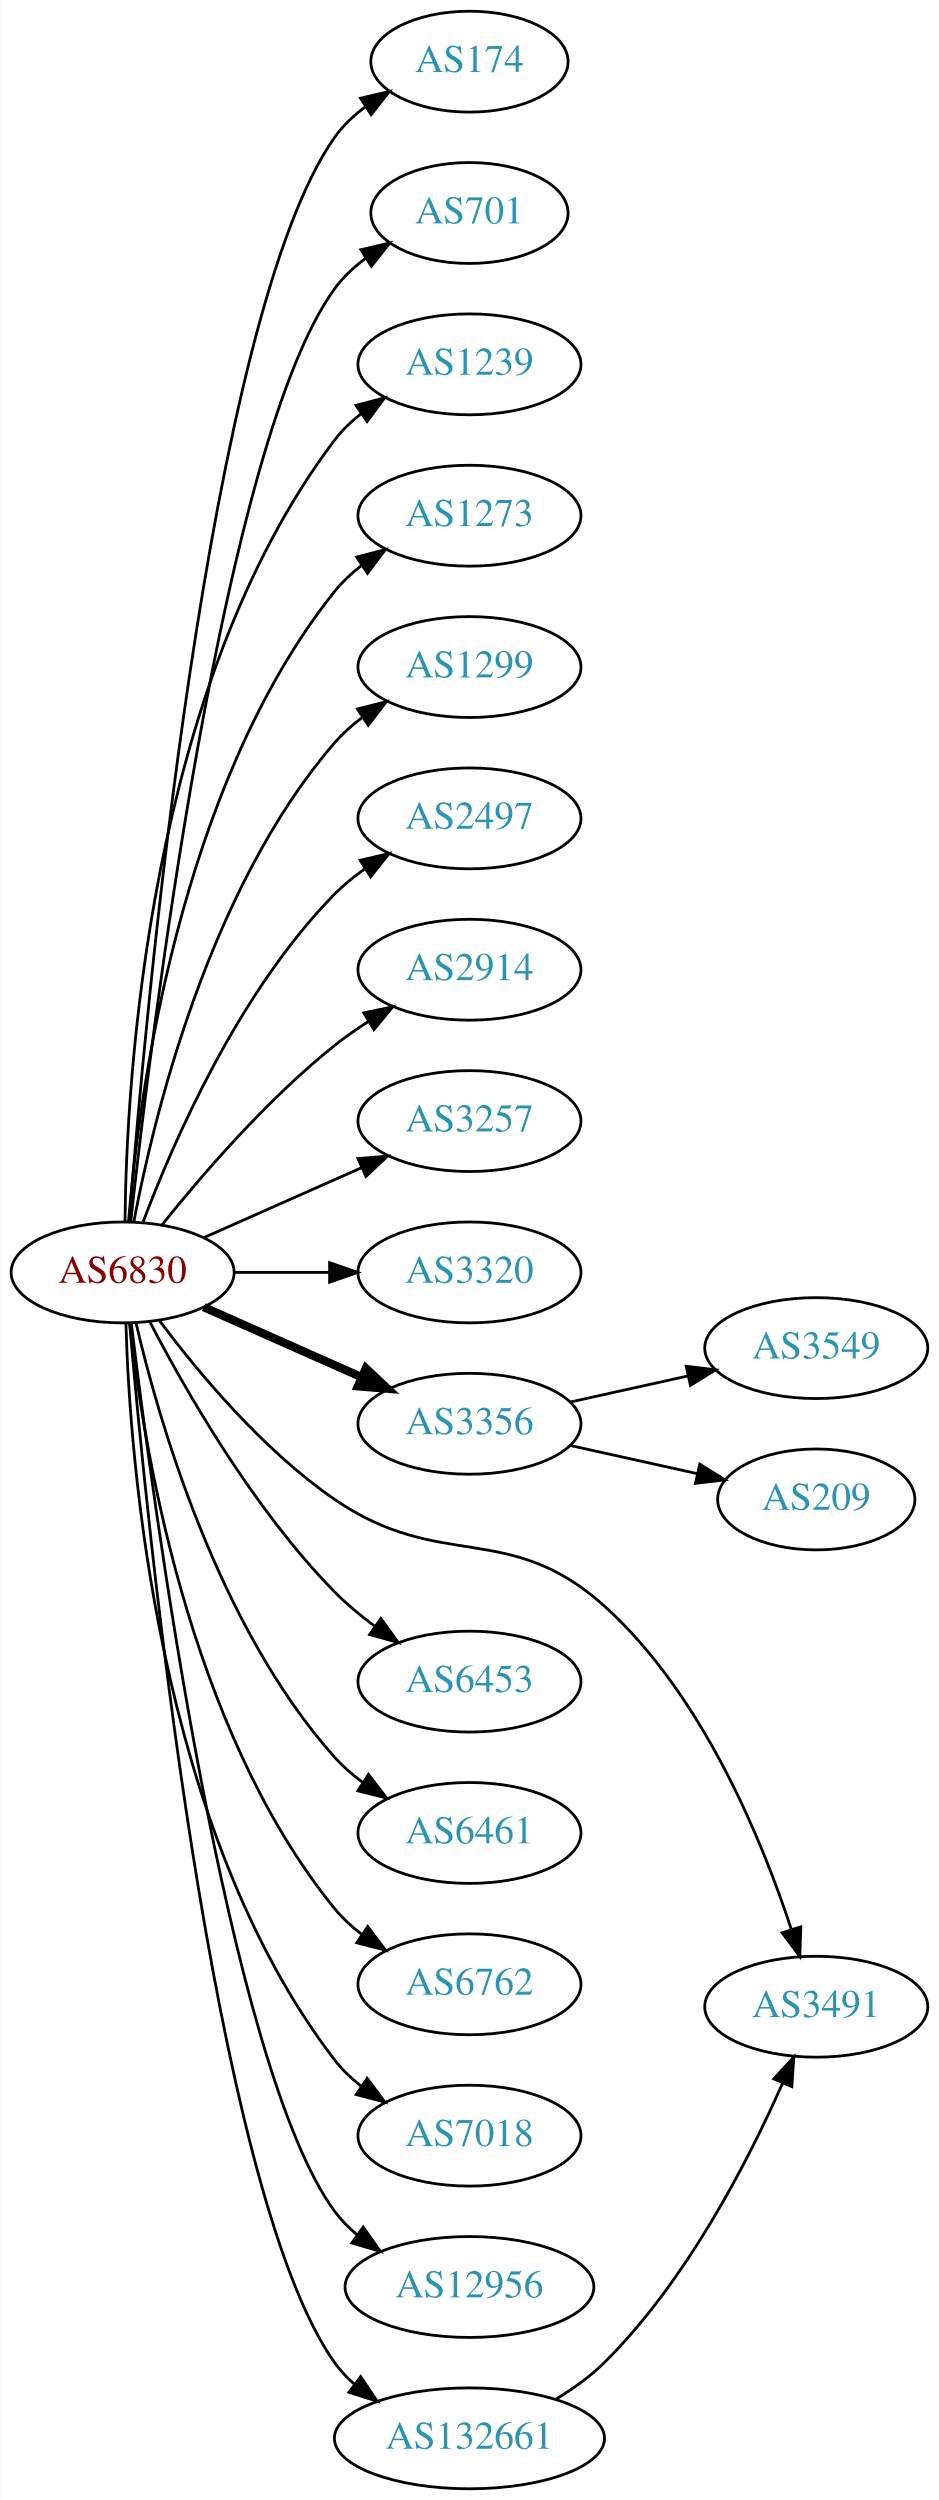
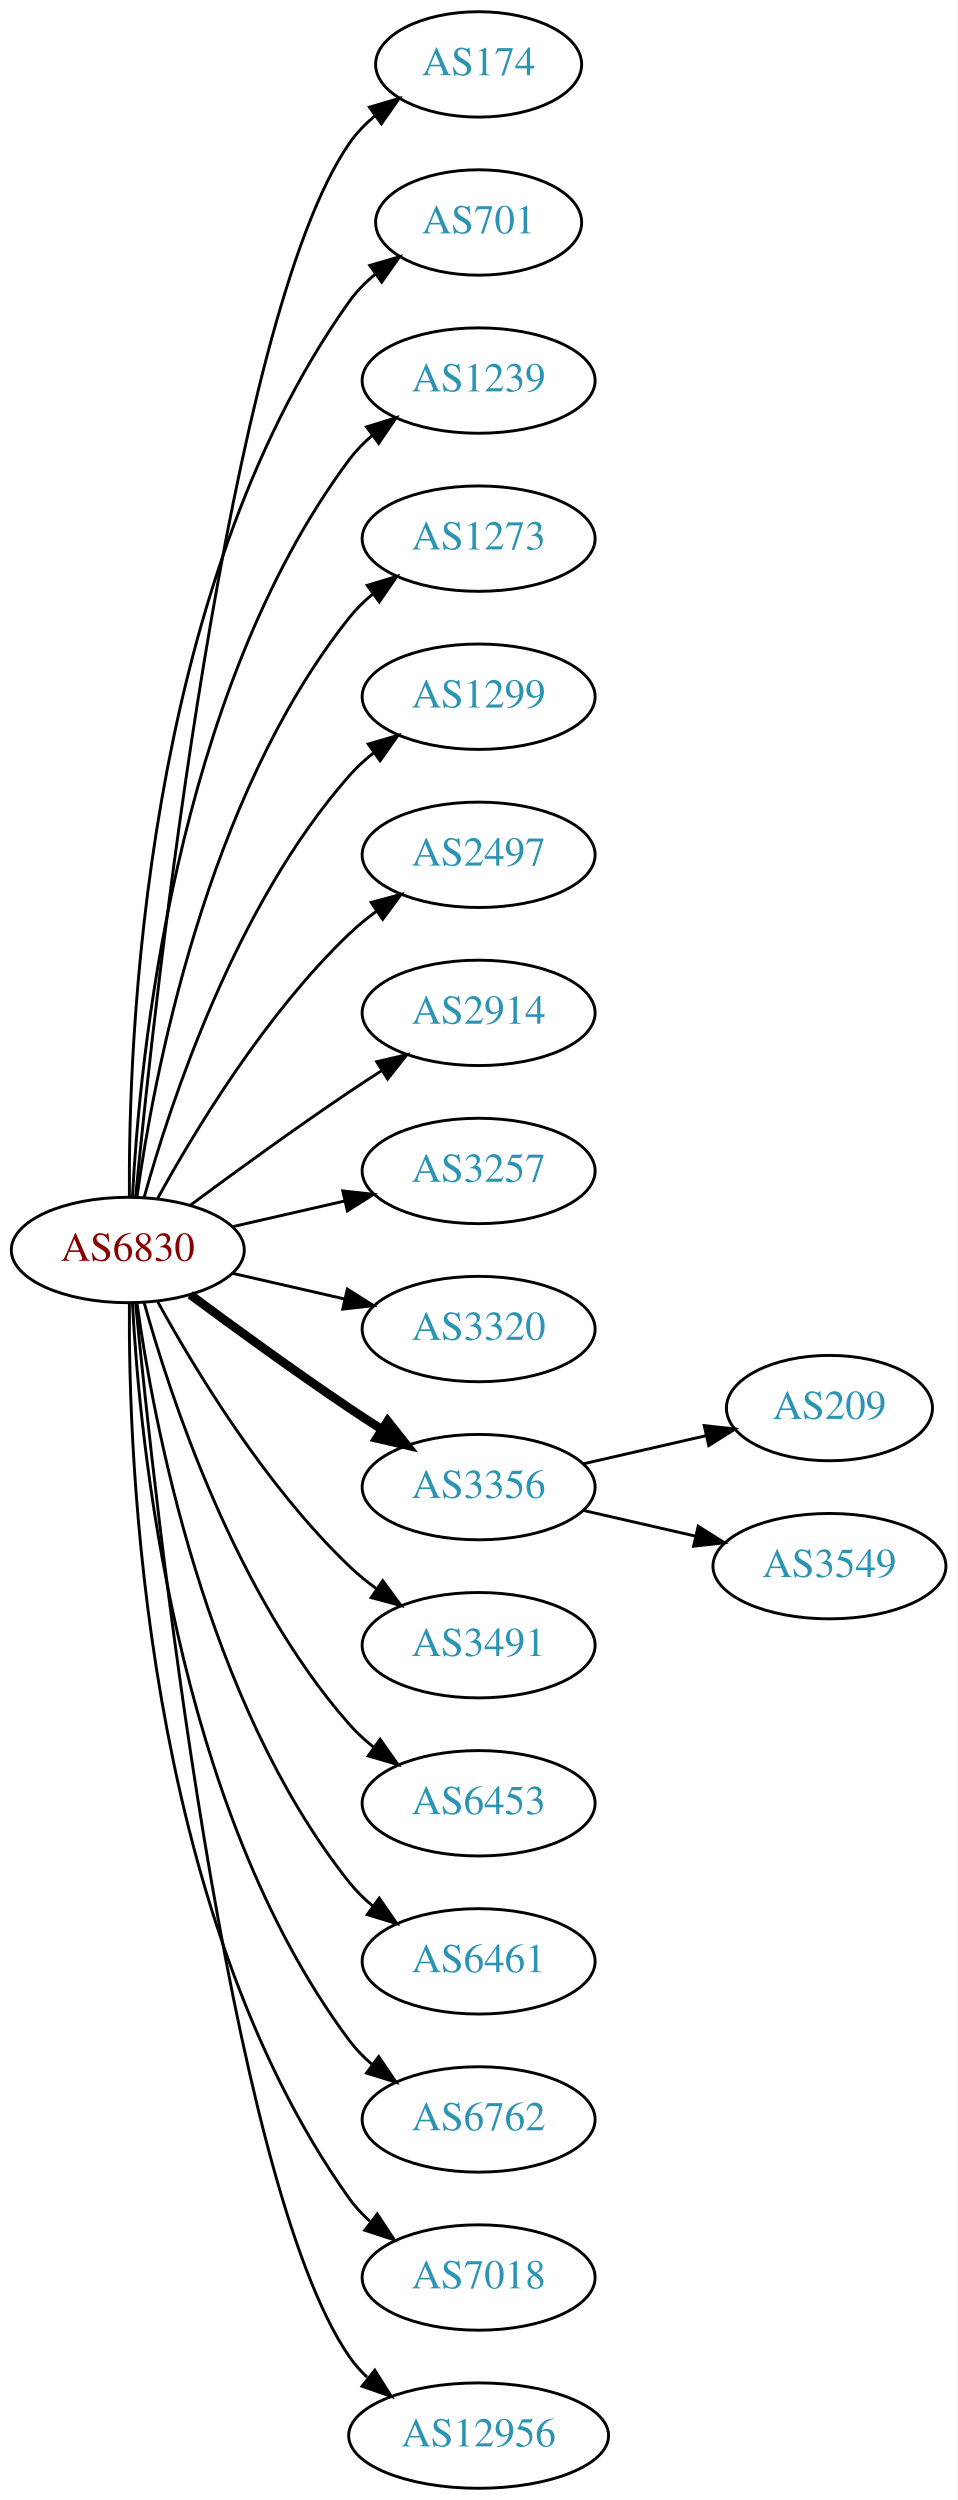
- <svg xmlns="http://www.w3.org/2000/svg" xmlns:xlink="http://www.w3.org/1999/xlink" width="335pt" height="892pt" viewBox="0.00 0.00 334.78 892.00">
-   <g id="graph0" class="graph" transform="scale(1 1) rotate(0) translate(4 888)">
-     <polygon fill="white" stroke="none" points="-4,4 -4,-888 330.777,-888 330.777,4 -4,4" />
+ <svg xmlns="http://www.w3.org/2000/svg" xmlns:xlink="http://www.w3.org/1999/xlink" width="327pt" height="854pt" viewBox="0.00 0.00 326.98 854.00">
+   <g id="graph0" class="graph" transform="scale(1 1) rotate(0) translate(4 850)">
+     <polygon fill="white" stroke="none" points="-4,4 -4,-850 322.978,-850 322.978,4 -4,4" />
    <g id="node1" class="node">
      <g id="a_node1">
        <a xlink:href="/asn/6830" xlink:title="AS6830 ~ LGI-UPC [AT]">
-           <ellipse fill="#ffffff" stroke="black" cx="39.647" cy="-434" rx="39.794" ry="18" />
-           <text text-anchor="middle" x="39.647" y="-430.3" font-family="Times,serif" font-size="14.00" fill="#880000">AS6830</text>
+           <ellipse fill="#ffffff" stroke="black" cx="39.647" cy="-423" rx="39.794" ry="18" />
+           <text text-anchor="middle" x="39.647" y="-419.3" font-family="Times,serif" font-size="14.00" fill="#880000">AS6830</text>
        </a>
      </g>
    </g>
    <g id="node2" class="node">
      <g id="a_node2">
        <a xlink:href="/asn/174" xlink:title="AS174 ~ Cogent Communications [US]">
-           <ellipse fill="#ffffff" stroke="black" cx="163.389" cy="-866" rx="35.194" ry="18" />
-           <text text-anchor="middle" x="163.389" y="-862.3" font-family="Times,serif" font-size="14.00" fill="#2c94b3">AS174</text>
+           <ellipse fill="#ffffff" stroke="black" cx="159.489" cy="-828" rx="35.194" ry="18" />
+           <text text-anchor="middle" x="159.489" y="-824.3" font-family="Times,serif" font-size="14.00" fill="#2c94b3">AS174</text>
        </a>
      </g>
    </g>
    <g id="edge1" class="edge">
-       <path fill="none" stroke="black" d="M42,-452.446C47.482,-522.996 69.94,-774.966 115.293,-839 118.28,-843.218 122.149,-846.868 126.385,-850" />
-       <polygon fill="black" stroke="black" points="124.534,-852.97 134.847,-855.396 128.298,-847.068 124.534,-852.97" />
+       <path fill="none" stroke="black" d="M42.312,-441.084C48.762,-508.004 73.814,-740.832 115.293,-801 117.721,-804.522 120.774,-807.678 124.129,-810.479" />
+       <polygon fill="black" stroke="black" points="122.187,-813.393 132.353,-816.378 126.268,-807.705 122.187,-813.393" />
    </g>
    <g id="node3" class="node">
      <g id="a_node3">
        <a xlink:href="/asn/701" xlink:title="AS701 ~ UUNET [US]">
-           <ellipse fill="#ffffff" stroke="black" cx="163.389" cy="-812" rx="35.194" ry="18" />
-           <text text-anchor="middle" x="163.389" y="-808.3" font-family="Times,serif" font-size="14.00" fill="#2c94b3">AS701</text>
+           <ellipse fill="#ffffff" stroke="black" cx="159.489" cy="-774" rx="35.194" ry="18" />
+           <text text-anchor="middle" x="159.489" y="-770.3" font-family="Times,serif" font-size="14.00" fill="#2c94b3">AS701</text>
        </a>
      </g>
    </g>
    <g id="edge2" class="edge">
-       <path fill="none" stroke="black" d="M42.544,-452.153C49.526,-516.156 75.475,-730.376 115.293,-785 118.338,-789.177 122.239,-792.803 126.491,-795.923" />
-       <polygon fill="black" stroke="black" points="124.649,-798.9 134.965,-801.311 128.404,-792.992 124.649,-798.9" />
+       <path fill="none" stroke="black" d="M40.195,-441.063C39.776,-493.503 44.929,-648.293 115.293,-747 117.776,-750.484 120.864,-753.615 124.238,-756.402" />
+       <polygon fill="black" stroke="black" points="122.31,-759.326 132.483,-762.287 126.377,-753.629 122.31,-759.326" />
    </g>
    <g id="node4" class="node">
      <g id="a_node4">
        <a xlink:href="/asn/1239" xlink:title="AS1239 ~ Sprint [US]">
-           <ellipse fill="#ffffff" stroke="black" cx="163.389" cy="-758" rx="39.794" ry="18" />
-           <text text-anchor="middle" x="163.389" y="-754.3" font-family="Times,serif" font-size="14.00" fill="#2c94b3">AS1239</text>
+           <ellipse fill="#ffffff" stroke="black" cx="159.489" cy="-720" rx="39.794" ry="18" />
+           <text text-anchor="middle" x="159.489" y="-716.3" font-family="Times,serif" font-size="14.00" fill="#2c94b3">AS1239</text>
        </a>
      </g>
    </g>
    <g id="edge3" class="edge">
-       <path fill="none" stroke="black" d="M40.493,-452.111C40.976,-501.876 48.523,-642.847 115.293,-731 117.918,-734.465 121.125,-737.558 124.621,-740.301" />
-       <polygon fill="black" stroke="black" points="122.916,-743.373 133.161,-746.074 126.836,-737.574 122.916,-743.373" />
+       <path fill="none" stroke="black" d="M41.238,-441.023C43.615,-487.412 55.533,-612.893 115.293,-693 117.54,-696.013 120.232,-698.769 123.159,-701.272" />
+       <polygon fill="black" stroke="black" points="121.19,-704.169 131.31,-707.303 125.354,-698.542 121.19,-704.169" />
    </g>
    <g id="node5" class="node">
      <g id="a_node5">
        <a xlink:href="/asn/1273" xlink:title="AS1273 ~ Vodafone Group PLC [EU]">
-           <ellipse fill="#ffffff" stroke="black" cx="163.389" cy="-704" rx="39.794" ry="18" />
-           <text text-anchor="middle" x="163.389" y="-700.3" font-family="Times,serif" font-size="14.00" fill="#2c94b3">AS1273</text>
+           <ellipse fill="#ffffff" stroke="black" cx="159.489" cy="-666" rx="39.794" ry="18" />
+           <text text-anchor="middle" x="159.489" y="-662.3" font-family="Times,serif" font-size="14.00" fill="#2c94b3">AS1273</text>
        </a>
      </g>
    </g>
    <g id="edge4" class="edge">
-       <path fill="none" stroke="black" d="M41.755,-452.255C45.269,-495.771 59.506,-607.18 115.293,-677 118.007,-680.396 121.271,-683.445 124.8,-686.162" />
-       <polygon fill="black" stroke="black" points="123.122,-689.25 133.379,-691.904 127.016,-683.433 123.122,-689.25" />
+       <path fill="none" stroke="black" d="M42.786,-441.17C48.286,-480.974 66.111,-577.233 115.293,-639 117.634,-641.94 120.389,-644.649 123.354,-647.121" />
+       <polygon fill="black" stroke="black" points="121.42,-650.042 131.561,-653.11 125.547,-644.388 121.42,-650.042" />
    </g>
    <g id="node6" class="node">
      <g id="a_node6">
        <a xlink:href="/asn/1299" xlink:title="AS1299 ~ Telia Carrier [EU]">
-           <ellipse fill="#ffffff" stroke="black" cx="163.389" cy="-650" rx="39.794" ry="18" />
-           <text text-anchor="middle" x="163.389" y="-646.3" font-family="Times,serif" font-size="14.00" fill="#2c94b3">AS1299</text>
+           <ellipse fill="#ffffff" stroke="black" cx="159.489" cy="-612" rx="39.794" ry="18" />
+           <text text-anchor="middle" x="159.489" y="-608.3" font-family="Times,serif" font-size="14.00" fill="#2c94b3">AS1299</text>
        </a>
      </g>
    </g>
    <g id="edge5" class="edge">
-       <path fill="none" stroke="black" d="M43.623,-451.939C50.431,-488.122 70.169,-570.839 115.293,-623 118.137,-626.288 121.485,-629.267 125.063,-631.943" />
-       <polygon fill="black" stroke="black" points="123.426,-635.055 133.701,-637.636 127.278,-629.21 123.426,-635.055" />
+       <path fill="none" stroke="black" d="M45.219,-440.946C54.125,-472.995 76.409,-540.842 115.293,-585 117.777,-587.821 120.627,-590.449 123.652,-592.871" />
+       <polygon fill="black" stroke="black" points="121.77,-595.828 131.941,-598.791 125.838,-590.131 121.77,-595.828" />
    </g>
    <g id="node7" class="node">
      <g id="a_node7">
        <a xlink:href="/asn/2497" xlink:title="AS2497 ~ Internet Initiative Japan Inc. [JP]">
-           <ellipse fill="#ffffff" stroke="black" cx="163.389" cy="-596" rx="39.794" ry="18" />
-           <text text-anchor="middle" x="163.389" y="-592.3" font-family="Times,serif" font-size="14.00" fill="#2c94b3">AS2497</text>
+           <ellipse fill="#ffffff" stroke="black" cx="159.489" cy="-558" rx="39.794" ry="18" />
+           <text text-anchor="middle" x="159.489" y="-554.3" font-family="Times,serif" font-size="14.00" fill="#2c94b3">AS2497</text>
        </a>
      </g>
    </g>
    <g id="edge6" class="edge">
-       <path fill="none" stroke="black" d="M47.006,-452.153C57.537,-480.098 80.906,-534.077 115.293,-569 118.504,-572.261 122.192,-575.257 126.06,-577.97" />
-       <polygon fill="black" stroke="black" points="124.381,-581.05 134.699,-583.453 128.131,-575.139 124.381,-581.05" />
+       <path fill="none" stroke="black" d="M49.888,-440.713C62.433,-463.561 86.61,-503.611 115.293,-531 118.161,-533.739 121.35,-536.347 124.659,-538.785" />
+       <polygon fill="black" stroke="black" points="122.783,-541.742 133.018,-544.477 126.722,-535.956 122.783,-541.742" />
    </g>
    <g id="node8" class="node">
      <g id="a_node8">
        <a xlink:href="/asn/2914" xlink:title="AS2914 ~ NTT America, Inc. [US]">
-           <ellipse fill="#ffffff" stroke="black" cx="163.389" cy="-542" rx="39.794" ry="18" />
-           <text text-anchor="middle" x="163.389" y="-538.3" font-family="Times,serif" font-size="14.00" fill="#2c94b3">AS2914</text>
+           <ellipse fill="#ffffff" stroke="black" cx="159.489" cy="-504" rx="39.794" ry="18" />
+           <text text-anchor="middle" x="159.489" y="-500.3" font-family="Times,serif" font-size="14.00" fill="#2c94b3">AS2914</text>
        </a>
      </g>
    </g>
    <g id="edge7" class="edge">
-       <path fill="none" stroke="black" d="M53.653,-450.928C67.616,-468.375 91.075,-495.68 115.293,-515 119.055,-518.001 123.19,-520.879 127.399,-523.564" />
-       <polygon fill="black" stroke="black" points="125.678,-526.613 136.049,-528.781 129.294,-520.619 125.678,-526.613" />
+       <path fill="none" stroke="black" d="M60.977,-438.277C75.839,-449.304 96.584,-464.407 115.293,-477 118.842,-479.389 122.592,-481.839 126.341,-484.242" />
+       <polygon fill="black" stroke="black" points="124.667,-487.325 134.989,-489.712 128.409,-481.409 124.667,-487.325" />
    </g>
    <g id="node9" class="node">
      <g id="a_node9">
        <a xlink:href="/asn/3257" xlink:title="AS3257 ~ GTT [DE]">
-           <ellipse fill="#ffffff" stroke="black" cx="163.389" cy="-488" rx="39.794" ry="18" />
-           <text text-anchor="middle" x="163.389" y="-484.3" font-family="Times,serif" font-size="14.00" fill="#2c94b3">AS3257</text>
+           <ellipse fill="#ffffff" stroke="black" cx="159.489" cy="-450" rx="39.794" ry="18" />
+           <text text-anchor="middle" x="159.489" y="-446.3" font-family="Times,serif" font-size="14.00" fill="#2c94b3">AS3257</text>
        </a>
      </g>
    </g>
    <g id="edge8" class="edge">
-       <path fill="none" stroke="black" d="M68.577,-446.389C85.315,-453.813 106.809,-463.347 124.999,-471.415" />
-       <polygon fill="black" stroke="black" points="123.607,-474.627 134.167,-475.482 126.445,-468.228 123.607,-474.627" />
+       <path fill="none" stroke="black" d="M75.366,-430.955C87.366,-433.704 100.987,-436.825 113.679,-439.733" />
+       <polygon fill="black" stroke="black" points="113.082,-443.187 123.611,-442.009 114.645,-436.364 113.082,-443.187" />
    </g>
    <g id="node10" class="node">
      <g id="a_node10">
        <a xlink:href="/asn/3320" xlink:title="AS3320 ~ DTAG [DE]">
-           <ellipse fill="#ffffff" stroke="black" cx="163.389" cy="-434" rx="39.794" ry="18" />
-           <text text-anchor="middle" x="163.389" y="-430.3" font-family="Times,serif" font-size="14.00" fill="#2c94b3">AS3320</text>
+           <ellipse fill="#ffffff" stroke="black" cx="159.489" cy="-396" rx="39.794" ry="18" />
+           <text text-anchor="middle" x="159.489" y="-392.3" font-family="Times,serif" font-size="14.00" fill="#2c94b3">AS3320</text>
        </a>
      </g>
    </g>
    <g id="edge9" class="edge">
-       <path fill="none" stroke="black" d="M79.501,-434C90.263,-434 102.087,-434 113.348,-434" />
-       <polygon fill="black" stroke="black" points="113.486,-437.5 123.486,-434 113.486,-430.5 113.486,-437.5" />
+       <path fill="none" stroke="black" d="M75.366,-415.045C87.366,-412.296 100.987,-409.175 113.679,-406.267" />
+       <polygon fill="black" stroke="black" points="114.645,-409.636 123.611,-403.991 113.082,-402.813 114.645,-409.636" />
    </g>
    <g id="node11" class="node">
      <g id="a_node11">
        <a xlink:href="/asn/3356" xlink:title="AS3356 ~ Level 3 Parent, LLC [US]">
-           <ellipse fill="#ffffff" stroke="black" cx="163.389" cy="-380" rx="39.794" ry="18" />
-           <text text-anchor="middle" x="163.389" y="-376.3" font-family="Times,serif" font-size="14.00" fill="#2c94b3">AS3356</text>
+           <ellipse fill="#ffffff" stroke="black" cx="159.489" cy="-342" rx="39.794" ry="18" />
+           <text text-anchor="middle" x="159.489" y="-338.3" font-family="Times,serif" font-size="14.00" fill="#2c94b3">AS3356</text>
        </a>
      </g>
    </g>
    <g id="edge10" class="edge">
-       <path fill="none" stroke="black" stroke-width="3" d="M68.577,-421.611C85.315,-414.187 106.809,-404.653 124.999,-396.585" />
-       <polygon fill="black" stroke="black" stroke-width="3" points="126.445,-399.772 134.167,-392.518 123.607,-393.373 126.445,-399.772" />
+       <path fill="none" stroke="black" stroke-width="3" d="M60.977,-407.723C75.839,-396.696 96.584,-381.593 115.293,-369 118.842,-366.611 122.592,-364.161 126.341,-361.758" />
+       <polygon fill="black" stroke="black" stroke-width="3" points="128.409,-364.591 134.989,-356.288 124.667,-358.675 128.409,-364.591" />
    </g>
    <g id="node12" class="node">
      <g id="a_node12">
        <a xlink:href="/asn/3491" xlink:title="AS3491 ~ PCCW Global, Inc. [US]">
-           <ellipse fill="#ffffff" stroke="black" cx="287.131" cy="-172" rx="39.794" ry="18" />
-           <text text-anchor="middle" x="287.131" y="-168.3" font-family="Times,serif" font-size="14.00" fill="#2c94b3">AS3491</text>
+           <ellipse fill="#ffffff" stroke="black" cx="159.489" cy="-288" rx="39.794" ry="18" />
+           <text text-anchor="middle" x="159.489" y="-284.3" font-family="Times,serif" font-size="14.00" fill="#2c94b3">AS3491</text>
        </a>
      </g>
    </g>
    <g id="edge11" class="edge">
-       <path fill="none" stroke="black" d="M52.866,-416.678C66.354,-398.649 89.588,-370.632 115.293,-353 153.2,-326.999 177.322,-345.755 211.484,-315 246.605,-283.382 267.858,-231.318 278.266,-199.497" />
-       <polygon fill="black" stroke="black" points="281.614,-200.518 281.268,-189.929 274.935,-198.423 281.614,-200.518" />
+       <path fill="none" stroke="black" d="M49.888,-405.287C62.433,-382.439 86.61,-342.389 115.293,-315 118.161,-312.261 121.35,-309.653 124.659,-307.215" />
+       <polygon fill="black" stroke="black" points="126.722,-310.044 133.018,-301.523 122.783,-304.258 126.722,-310.044" />
    </g>
    <g id="node13" class="node">
      <g id="a_node13">
        <a xlink:href="/asn/6453" xlink:title="AS6453 ~ TATA COMMUNICATIONS (AMERICA) INC [US]">
-           <ellipse fill="#ffffff" stroke="black" cx="163.389" cy="-288" rx="39.794" ry="18" />
-           <text text-anchor="middle" x="163.389" y="-284.3" font-family="Times,serif" font-size="14.00" fill="#2c94b3">AS6453</text>
+           <ellipse fill="#ffffff" stroke="black" cx="159.489" cy="-234" rx="39.794" ry="18" />
+           <text text-anchor="middle" x="159.489" y="-230.3" font-family="Times,serif" font-size="14.00" fill="#2c94b3">AS6453</text>
        </a>
      </g>
    </g>
    <g id="edge12" class="edge">
-       <path fill="none" stroke="black" d="M49.408,-416.258C61.768,-392.44 86.104,-349.692 115.293,-320 119.555,-315.665 124.487,-311.566 129.522,-307.839" />
-       <polygon fill="black" stroke="black" points="131.782,-310.53 137.991,-301.945 127.783,-304.785 131.782,-310.53" />
+       <path fill="none" stroke="black" d="M45.219,-405.054C54.125,-373.005 76.409,-305.158 115.293,-261 117.777,-258.179 120.627,-255.551 123.652,-253.129" />
+       <polygon fill="black" stroke="black" points="125.838,-255.869 131.941,-247.209 121.77,-250.172 125.838,-255.869" />
    </g>
    <g id="node14" class="node">
      <g id="a_node14">
        <a xlink:href="/asn/6461" xlink:title="AS6461 ~ Zayo Bandwidth [US]">
-           <ellipse fill="#ffffff" stroke="black" cx="163.389" cy="-234" rx="39.794" ry="18" />
-           <text text-anchor="middle" x="163.389" y="-230.3" font-family="Times,serif" font-size="14.00" fill="#2c94b3">AS6461</text>
+           <ellipse fill="#ffffff" stroke="black" cx="159.489" cy="-180" rx="39.794" ry="18" />
+           <text text-anchor="middle" x="159.489" y="-176.3" font-family="Times,serif" font-size="14.00" fill="#2c94b3">AS6461</text>
        </a>
      </g>
    </g>
    <g id="edge13" class="edge">
-       <path fill="none" stroke="black" d="M44.406,-416.018C52.281,-382.123 73.357,-307.974 115.293,-261 118.188,-257.757 121.569,-254.806 125.166,-252.148" />
-       <polygon fill="black" stroke="black" points="127.38,-254.882 133.827,-246.474 123.544,-249.026 127.38,-254.882" />
+       <path fill="none" stroke="black" d="M42.786,-404.83C48.286,-365.026 66.111,-268.767 115.293,-207 117.634,-204.06 120.389,-201.351 123.354,-198.879" />
+       <polygon fill="black" stroke="black" points="125.547,-201.612 131.561,-192.89 121.42,-195.958 125.547,-201.612" />
    </g>
    <g id="node15" class="node">
      <g id="a_node15">
        <a xlink:href="/asn/6762" xlink:title="AS6762 ~ TELECOM ITALIA SPARKLE S.p.A. [IT]">
-           <ellipse fill="#ffffff" stroke="black" cx="163.389" cy="-180" rx="39.794" ry="18" />
-           <text text-anchor="middle" x="163.389" y="-176.3" font-family="Times,serif" font-size="14.00" fill="#2c94b3">AS6762</text>
+           <ellipse fill="#ffffff" stroke="black" cx="159.489" cy="-126" rx="39.794" ry="18" />
+           <text text-anchor="middle" x="159.489" y="-122.3" font-family="Times,serif" font-size="14.00" fill="#2c94b3">AS6762</text>
        </a>
      </g>
    </g>
    <g id="edge14" class="edge">
-       <path fill="none" stroke="black" d="M42.206,-416.018C46.635,-374.71 62.603,-271.63 115.293,-207 118.04,-203.631 121.326,-200.599 124.867,-197.893" />
-       <polygon fill="black" stroke="black" points="127.083,-200.622 133.461,-192.162 123.2,-194.798 127.083,-200.622" />
+       <path fill="none" stroke="black" d="M41.238,-404.977C43.615,-358.588 55.533,-233.107 115.293,-153 117.54,-149.987 120.232,-147.231 123.159,-144.728" />
+       <polygon fill="black" stroke="black" points="125.354,-147.458 131.31,-138.697 121.19,-141.831 125.354,-147.458" />
    </g>
    <g id="node16" class="node">
      <g id="a_node16">
        <a xlink:href="/asn/7018" xlink:title="AS7018 ~ AT&amp;T Services, Inc. [US]">
-           <ellipse fill="#ffffff" stroke="black" cx="163.389" cy="-126" rx="39.794" ry="18" />
-           <text text-anchor="middle" x="163.389" y="-122.3" font-family="Times,serif" font-size="14.00" fill="#2c94b3">AS7018</text>
+           <ellipse fill="#ffffff" stroke="black" cx="159.489" cy="-72" rx="39.794" ry="18" />
+           <text text-anchor="middle" x="159.489" y="-68.3" font-family="Times,serif" font-size="14.00" fill="#2c94b3">AS7018</text>
        </a>
      </g>
    </g>
    <g id="edge15" class="edge">
-       <path fill="none" stroke="black" d="M40.819,-415.817C42.17,-367.807 51.802,-235.666 115.293,-153 117.941,-149.552 121.163,-146.471 124.668,-143.735" />
-       <polygon fill="black" stroke="black" points="126.883,-146.462 133.218,-137.97 122.97,-140.658 126.883,-146.462" />
+       <path fill="none" stroke="black" d="M40.195,-404.937C39.776,-352.497 44.929,-197.707 115.293,-99 117.295,-96.192 119.69,-93.612 122.311,-91.257" />
+       <polygon fill="black" stroke="black" points="124.863,-93.712 130.687,-84.861 120.615,-88.148 124.863,-93.712" />
    </g>
    <g id="node17" class="node">
      <g id="a_node17">
        <a xlink:href="/asn/12956" xlink:title="AS12956 ~ TELXIUS [ES]">
-           <ellipse fill="#ffffff" stroke="black" cx="163.389" cy="-72" rx="44.393" ry="18" />
-           <text text-anchor="middle" x="163.389" y="-68.3" font-family="Times,serif" font-size="14.00" fill="#2c94b3">AS12956</text>
+           <ellipse fill="#ffffff" stroke="black" cx="159.489" cy="-18" rx="44.393" ry="18" />
+           <text text-anchor="middle" x="159.489" y="-14.3" font-family="Times,serif" font-size="14.00" fill="#2c94b3">AS12956</text>
        </a>
      </g>
    </g>
    <g id="edge16" class="edge">
-       <path fill="none" stroke="black" d="M42.749,-415.815C50.226,-353.685 77.134,-150.819 115.293,-99 117.549,-95.936 120.265,-93.167 123.24,-90.676" />
-       <polygon fill="black" stroke="black" points="125.476,-93.38 131.58,-84.72 121.408,-87.683 125.476,-93.38" />
+       <path fill="none" stroke="black" d="M42.312,-404.916C48.762,-337.996 73.814,-105.168 115.293,-45 117.034,-42.474 119.096,-40.137 121.361,-37.984" />
+       <polygon fill="black" stroke="black" points="124.027,-40.335 129.667,-31.366 119.665,-34.861 124.027,-40.335" />
    </g>
    <g id="node18" class="node">
      <g id="a_node18">
-         <a xlink:href="/asn/132661" xlink:title="AS132661 ~ IDNIC-ID [ID]">
-           <ellipse fill="#ffffff" stroke="black" cx="163.389" cy="-18" rx="48.192" ry="18" />
-           <text text-anchor="middle" x="163.389" y="-14.3" font-family="Times,serif" font-size="14.00" fill="#2c94b3">AS132661</text>
+         <a xlink:href="/asn/209" xlink:title="AS209 ~ CenturyLink Communications, LLC [US]">
+           <ellipse fill="#ffffff" stroke="black" cx="279.332" cy="-369" rx="35.194" ry="18" />
+           <text text-anchor="middle" x="279.332" y="-365.3" font-family="Times,serif" font-size="14.00" fill="#2c94b3">AS209</text>
        </a>
      </g>
    </g>
    <g id="edge17" class="edge">
-       <path fill="none" stroke="black" d="M42.132,-415.812C48.019,-347.397 71.546,-106.289 115.293,-45 117.264,-42.238 119.612,-39.72 122.192,-37.43" />
-       <polygon fill="black" stroke="black" points="124.568,-40.024 130.483,-31.234 120.378,-34.417 124.568,-40.024" />
+       <path fill="none" stroke="black" d="M195.208,-349.955C208.301,-352.955 223.323,-356.396 236.964,-359.522" />
+       <polygon fill="black" stroke="black" points="236.542,-363.016 247.071,-361.838 238.105,-356.193 236.542,-363.016" />
    </g>
    <g id="node19" class="node">
      <g id="a_node19">
        <a xlink:href="/asn/3549" xlink:title="AS3549 ~ Level 3 Parent, LLC [US]">
-           <ellipse fill="#ffffff" stroke="black" cx="287.131" cy="-407" rx="39.794" ry="18" />
-           <text text-anchor="middle" x="287.131" y="-403.3" font-family="Times,serif" font-size="14.00" fill="#2c94b3">AS3549</text>
+           <ellipse fill="#ffffff" stroke="black" cx="279.332" cy="-315" rx="39.794" ry="18" />
+           <text text-anchor="middle" x="279.332" y="-311.3" font-family="Times,serif" font-size="14.00" fill="#2c94b3">AS3549</text>
        </a>
      </g>
    </g>
    <g id="edge18" class="edge">
-       <path fill="none" stroke="black" d="M199.275,-387.737C212.392,-390.646 227.491,-393.995 241.383,-397.076" />
-       <polygon fill="black" stroke="black" points="240.719,-400.513 251.239,-399.262 242.234,-393.68 240.719,-400.513" />
-     </g>
-     <g id="node20" class="node">
-       <g id="a_node20">
-         <a xlink:href="/asn/209" xlink:title="AS209 ~ CenturyLink Communications, LLC [US]">
-           <ellipse fill="#ffffff" stroke="black" cx="287.131" cy="-353" rx="35.194" ry="18" />
-           <text text-anchor="middle" x="287.131" y="-349.3" font-family="Times,serif" font-size="14.00" fill="#2c94b3">AS209</text>
-         </a>
-       </g>
-     </g>
-     <g id="edge19" class="edge">
-       <path fill="none" stroke="black" d="M199.275,-372.263C213.433,-369.123 229.9,-365.471 244.665,-362.196" />
-       <polygon fill="black" stroke="black" points="245.562,-365.583 254.566,-360 244.046,-358.749 245.562,-365.583" />
-     </g>
-     <g id="edge20" class="edge">
-       <path fill="none" stroke="black" d="M194.436,-32.099C200.499,-35.77 206.526,-40.095 211.484,-45 240.794,-73.994 262.79,-116.832 275.061,-144.581" />
-       <polygon fill="black" stroke="black" points="271.974,-146.262 279.138,-154.068 278.406,-143.499 271.974,-146.262" />
+       <path fill="none" stroke="black" d="M195.208,-334.045C207.208,-331.296 220.829,-328.175 233.522,-325.267" />
+       <polygon fill="black" stroke="black" points="234.488,-328.636 243.453,-322.991 232.924,-321.813 234.488,-328.636" />
    </g>
  </g>
</svg>
